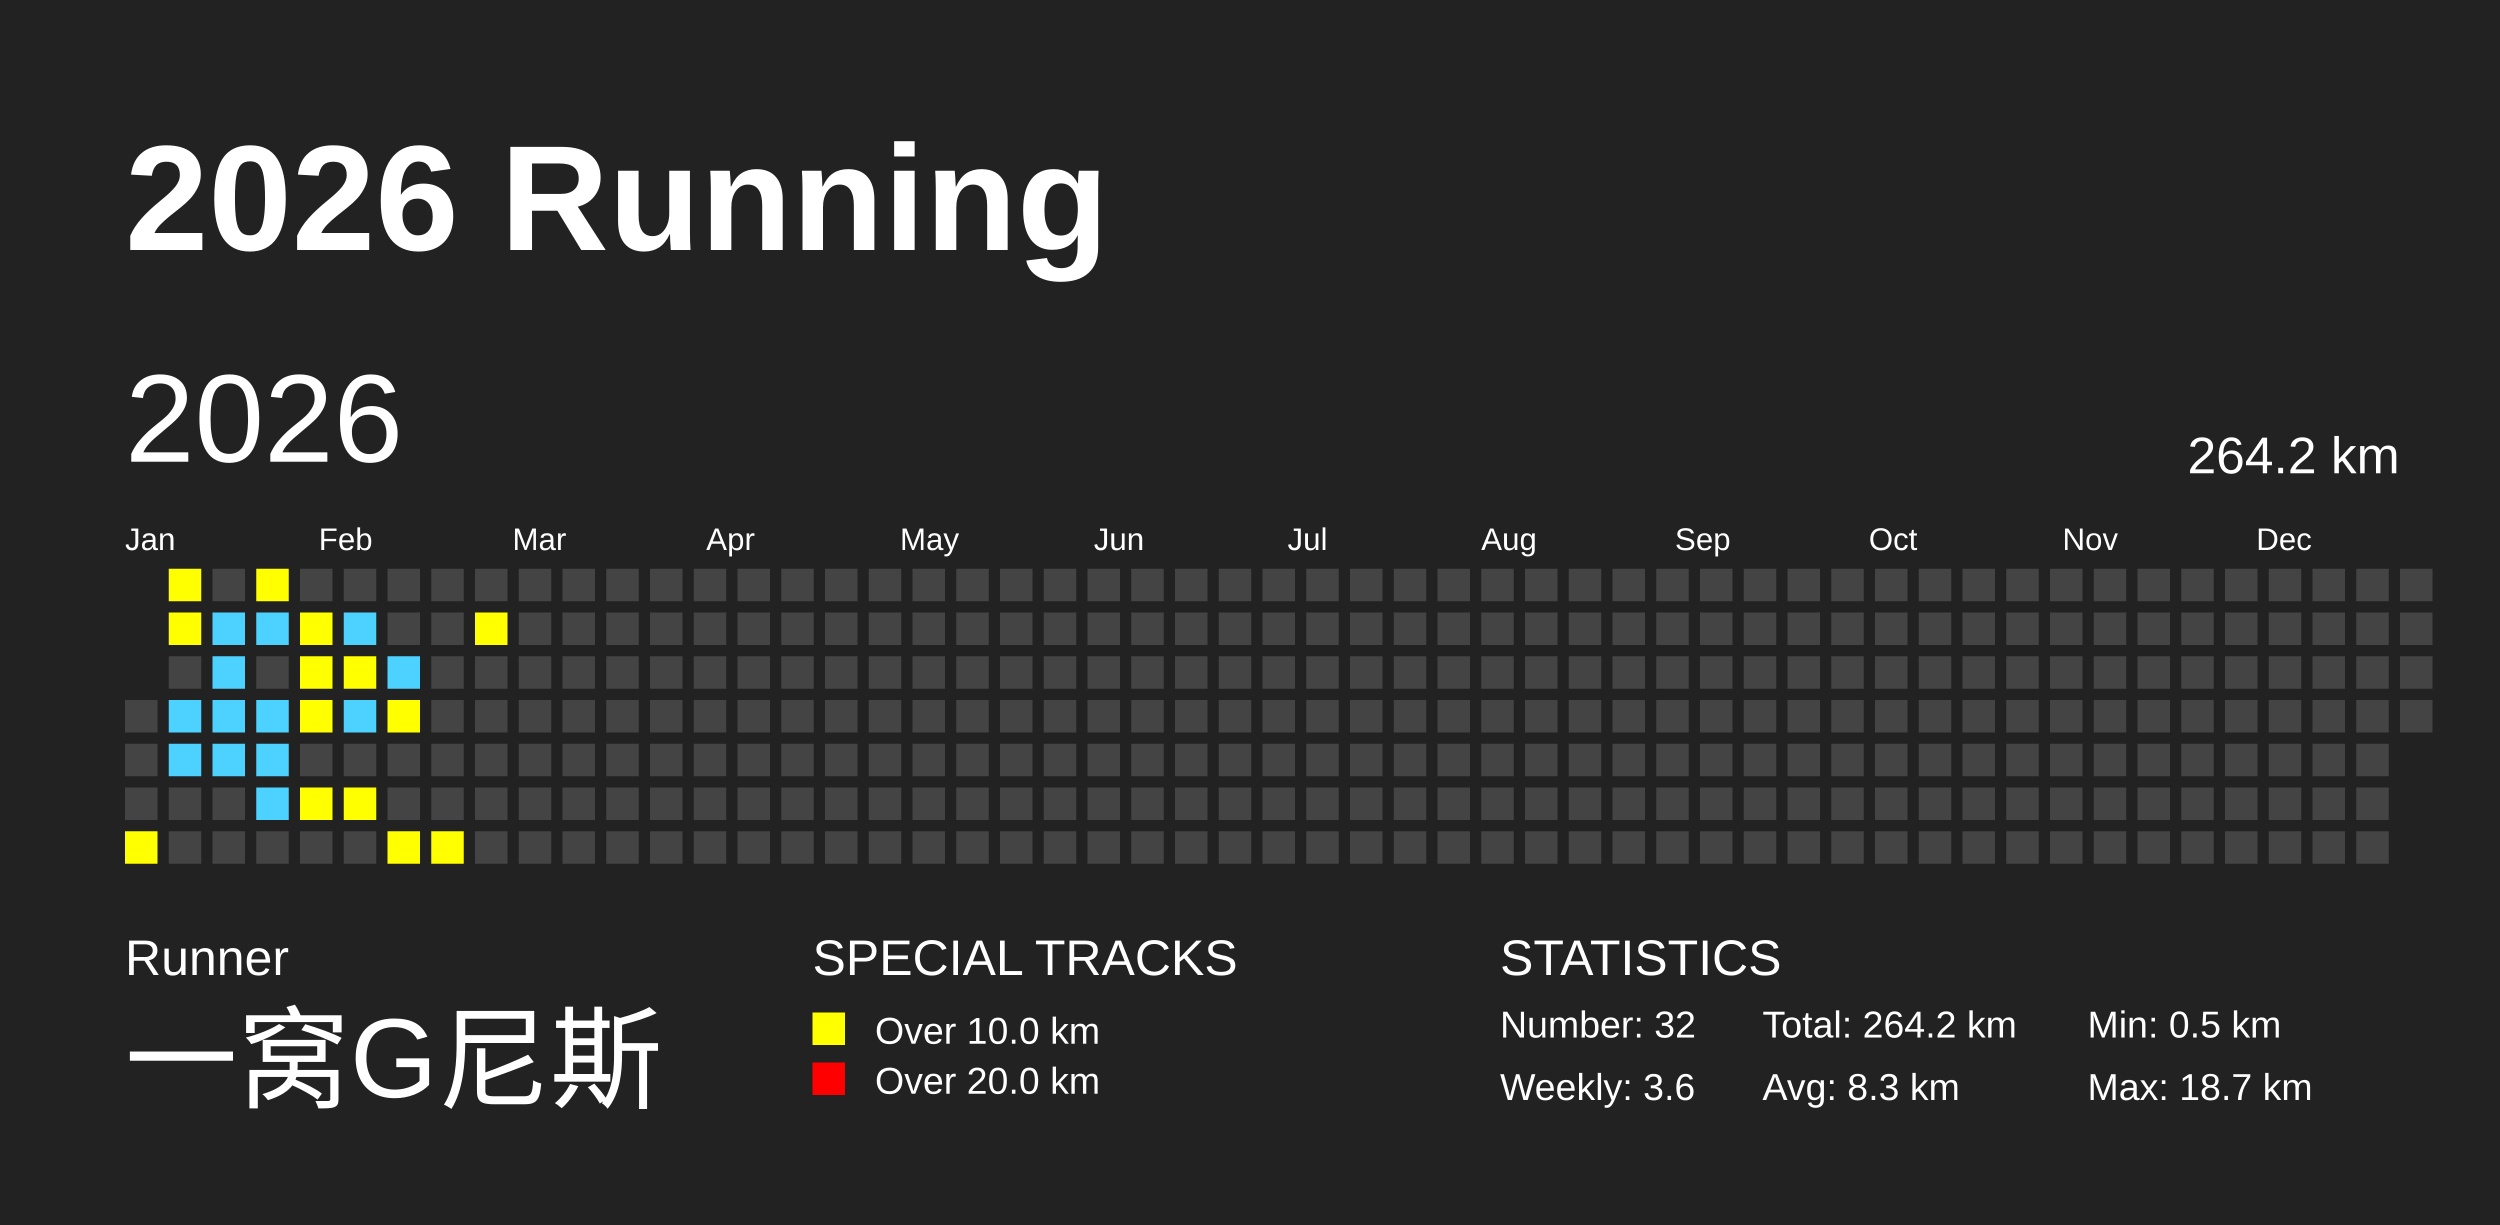
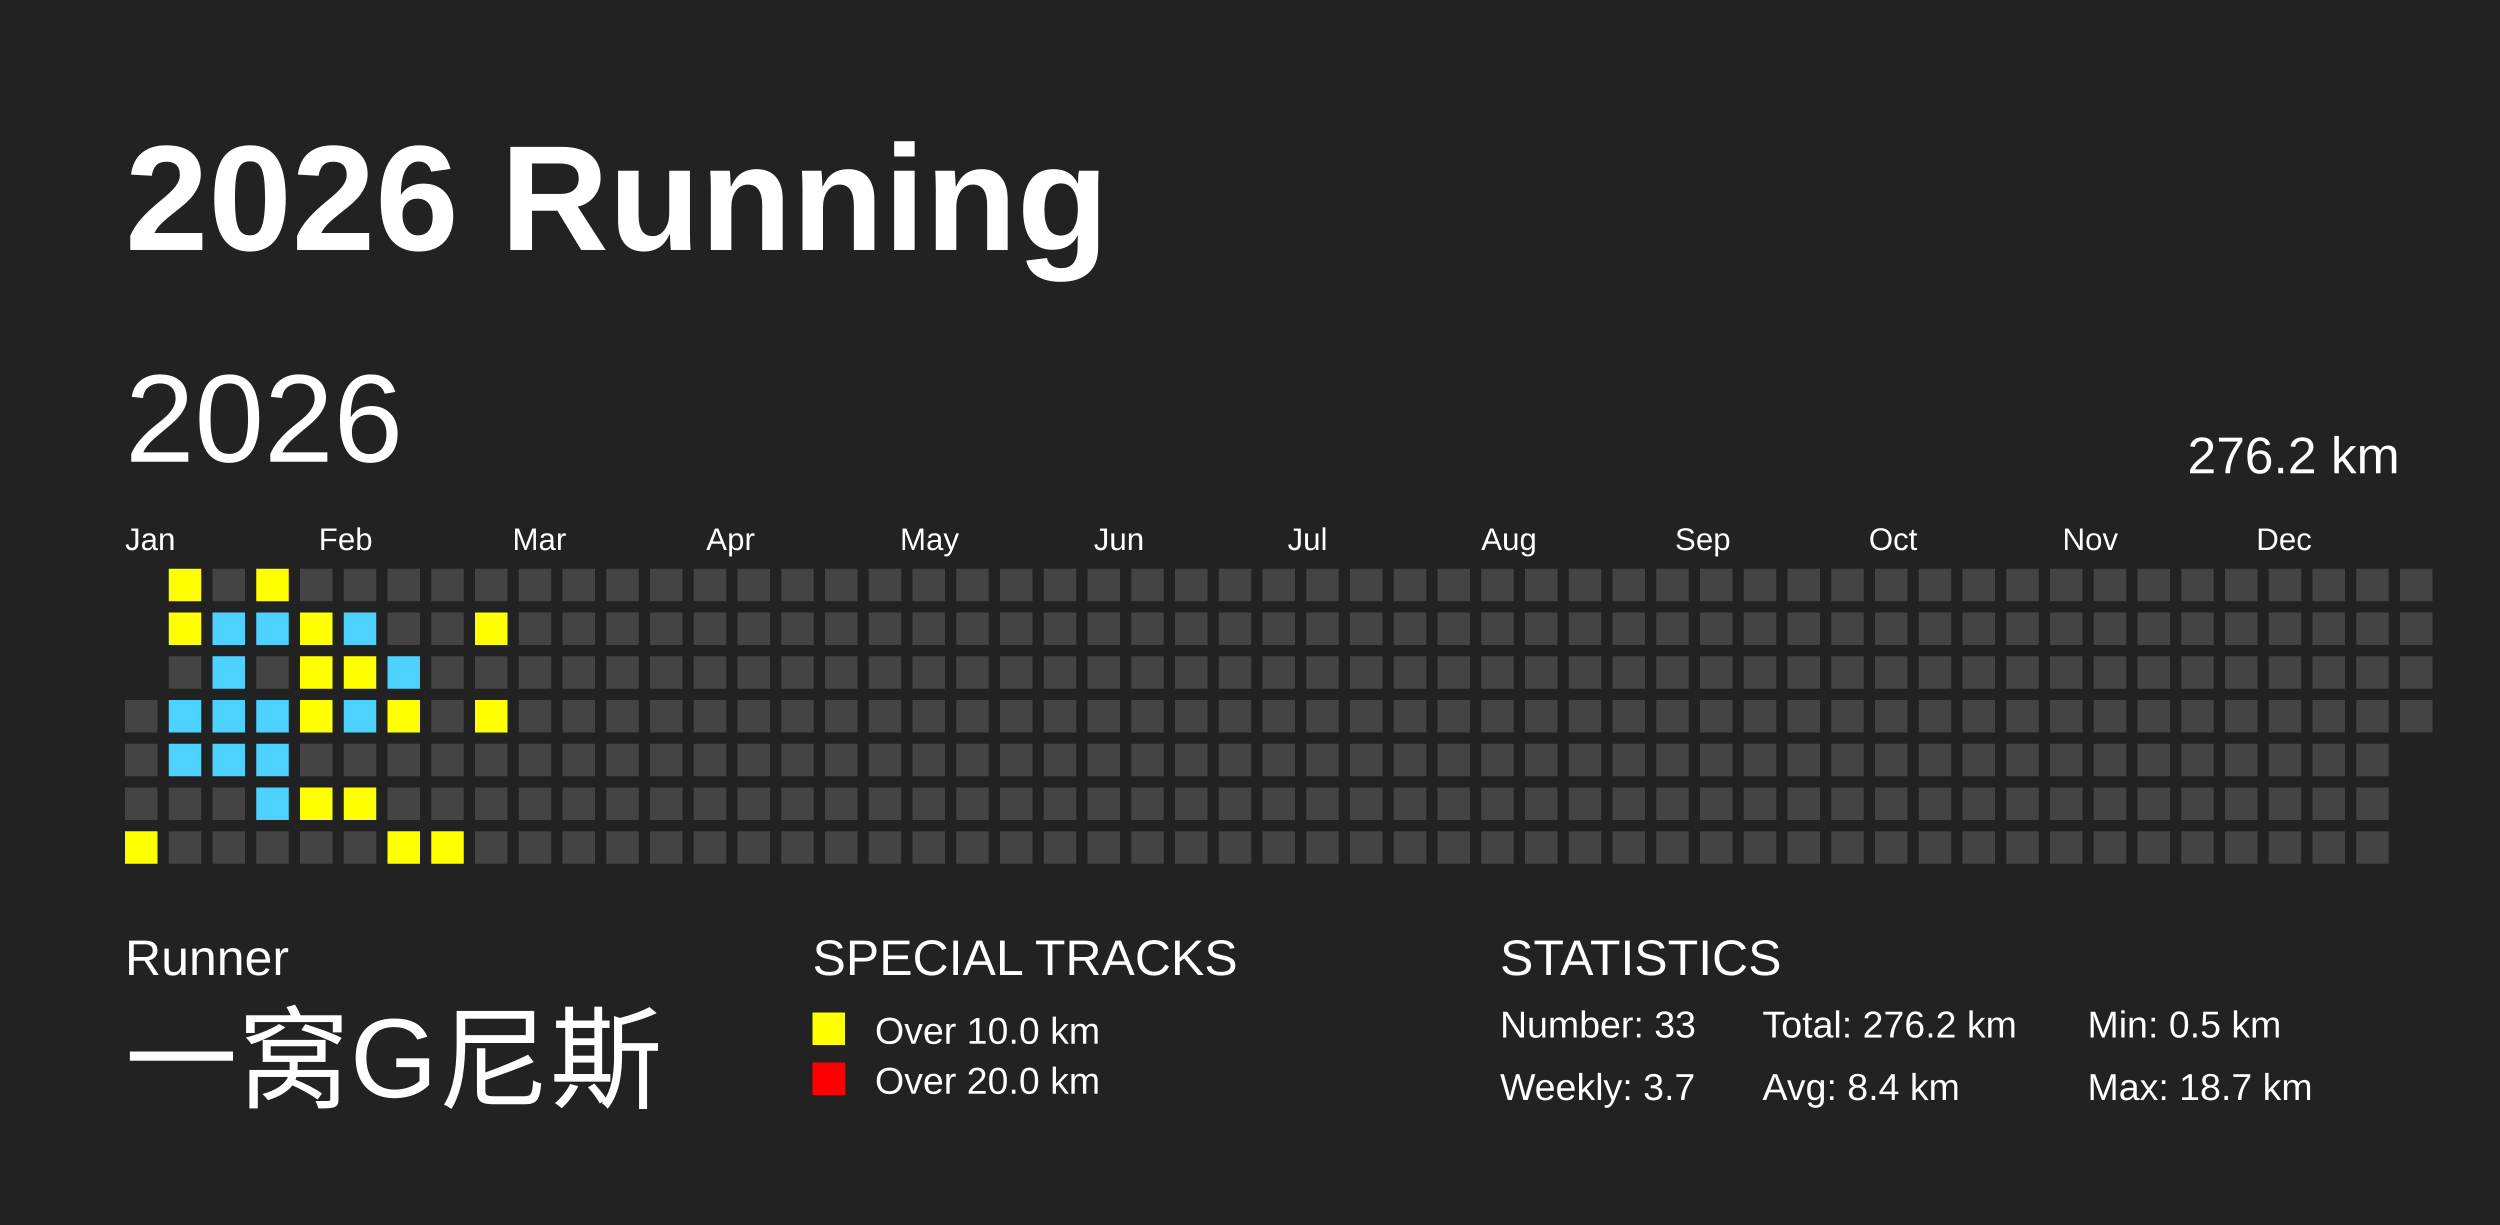
<svg xmlns="http://www.w3.org/2000/svg" baseProfile="full" height="98mm" version="1.1" viewBox="0,0,200,98" width="200mm">
  <defs />
  <rect fill="#222222" height="98" width="200" x="0" y="0" />
  <text fill="#FFFFFF" style="font-size:12px; font-family:Arial; font-weight:bold;" x="10" y="20">2026 Running</text>
  <text fill="#FFFFFF" style="font-size:4px; font-family:Arial" x="10" y="78">Runner</text>
  <text fill="#FFFFFF" style="font-size:9px; font-family:Arial" x="10" y="88">一窝G尼斯</text>
  <text fill="#FFFFFF" style="font-size:4px; font-family:Arial" x="65" y="78">SPECIAL TRACKS</text>
  <rect fill="yellow" height="2.6" width="2.6" x="65" y="81" />
  <text fill="#FFFFFF" style="font-size:3px; font-family:Arial" x="70" y="83.5">Over 10.0 km</text>
  <rect fill="red" height="2.6" width="2.6" x="65" y="85" />
  <text fill="#FFFFFF" style="font-size:3px; font-family:Arial" x="70" y="87.5">Over 20.0 km</text>
  <text fill="#FFFFFF" style="font-size:4px; font-family:Arial" x="120" y="78">STATISTICS</text>
-   <text fill="#FFFFFF" style="font-size:3px; font-family:Arial" x="120" y="83">Number: 32</text>
-   <text fill="#FFFFFF" style="font-size:3px; font-family:Arial" x="120" y="88">Weekly: 3.6</text>
-   <text fill="#FFFFFF" style="font-size:3px; font-family:Arial" x="141" y="83">Total: 264.2 km</text>
-   <text fill="#FFFFFF" style="font-size:3px; font-family:Arial" x="141" y="88">Avg: 8.3 km</text>
+   <text fill="#FFFFFF" style="font-size:3px; font-family:Arial" x="120" y="83">Number: 33</text>
+   <text fill="#FFFFFF" style="font-size:3px; font-family:Arial" x="120" y="88">Weekly: 3.7</text>
+   <text fill="#FFFFFF" style="font-size:3px; font-family:Arial" x="141" y="83">Total: 276.2 km</text>
+   <text fill="#FFFFFF" style="font-size:3px; font-family:Arial" x="141" y="88">Avg: 8.4 km</text>
  <text fill="#FFFFFF" style="font-size:3px; font-family:Arial" x="167" y="83">Min: 0.5 km</text>
  <text fill="#FFFFFF" style="font-size:3px; font-family:Arial" x="167" y="88">Max: 18.7 km</text>
  <text dominant-baseline="hanging" fill="#FFFFFF" style="font-size:10.0px; font-family:Arial;" x="10" y="30">2026</text>
-   <text dominant-baseline="hanging" fill="#FFFFFF" style="font-size:4.125px; font-family:Arial;" x="175" y="35">264.2 km</text>
+   <text dominant-baseline="hanging" fill="#FFFFFF" style="font-size:4.125px; font-family:Arial;" x="175" y="35">276.2 km</text>
  <text fill="#FFFFFF" style="font-size:2.5px; font-family:Arial" x="10.0" y="44">Jan</text>
  <text fill="#FFFFFF" style="font-size:2.5px; font-family:Arial" x="25.5" y="44">Feb</text>
  <text fill="#FFFFFF" style="font-size:2.5px; font-family:Arial" x="41.0" y="44">Mar</text>
  <text fill="#FFFFFF" style="font-size:2.5px; font-family:Arial" x="56.5" y="44">Apr</text>
  <text fill="#FFFFFF" style="font-size:2.5px; font-family:Arial" x="72.0" y="44">May</text>
  <text fill="#FFFFFF" style="font-size:2.5px; font-family:Arial" x="87.5" y="44">Jun</text>
  <text fill="#FFFFFF" style="font-size:2.5px; font-family:Arial" x="103.0" y="44">Jul</text>
  <text fill="#FFFFFF" style="font-size:2.5px; font-family:Arial" x="118.5" y="44">Aug</text>
  <text fill="#FFFFFF" style="font-size:2.5px; font-family:Arial" x="134.0" y="44">Sep</text>
  <text fill="#FFFFFF" style="font-size:2.5px; font-family:Arial" x="149.5" y="44">Oct</text>
  <text fill="#FFFFFF" style="font-size:2.5px; font-family:Arial" x="165.0" y="44">Nov</text>
  <text fill="#FFFFFF" style="font-size:2.5px; font-family:Arial" x="180.5" y="44">Dec</text>
  <rect fill="#444444" height="2.6" width="2.6" x="10.0" y="56.0" />
  <rect fill="#444444" height="2.6" width="2.6" x="10.0" y="59.5" />
  <rect fill="#444444" height="2.6" width="2.6" x="10.0" y="63.0" />
  <rect fill="yellow" height="2.6" width="2.6" x="10.0" y="66.5" />
  <rect fill="yellow" height="2.6" width="2.6" x="13.5" y="45.5" />
  <rect fill="yellow" height="2.6" width="2.6" x="13.5" y="49.0" />
  <rect fill="#444444" height="2.6" width="2.6" x="13.5" y="52.5" />
  <rect fill="#4DD2FF" height="2.6" width="2.6" x="13.5" y="56.0" />
  <rect fill="#4DD2FF" height="2.6" width="2.6" x="13.5" y="59.5" />
  <rect fill="#444444" height="2.6" width="2.6" x="13.5" y="63.0" />
  <rect fill="#444444" height="2.6" width="2.6" x="13.5" y="66.5" />
  <rect fill="#444444" height="2.6" width="2.6" x="17.0" y="45.5" />
  <rect fill="#4DD2FF" height="2.6" width="2.6" x="17.0" y="49.0" />
  <rect fill="#4DD2FF" height="2.6" width="2.6" x="17.0" y="52.5" />
  <rect fill="#4DD2FF" height="2.6" width="2.6" x="17.0" y="56.0" />
  <rect fill="#4DD2FF" height="2.6" width="2.6" x="17.0" y="59.5" />
  <rect fill="#444444" height="2.6" width="2.6" x="17.0" y="63.0" />
  <rect fill="#444444" height="2.6" width="2.6" x="17.0" y="66.5" />
  <rect fill="yellow" height="2.6" width="2.6" x="20.5" y="45.5" />
  <rect fill="#4DD2FF" height="2.6" width="2.6" x="20.5" y="49.0" />
  <rect fill="#444444" height="2.6" width="2.6" x="20.5" y="52.5" />
  <rect fill="#4DD2FF" height="2.6" width="2.6" x="20.5" y="56.0" />
  <rect fill="#4DD2FF" height="2.6" width="2.6" x="20.5" y="59.5" />
  <rect fill="#4DD2FF" height="2.6" width="2.6" x="20.5" y="63.0" />
  <rect fill="#444444" height="2.6" width="2.6" x="20.5" y="66.5" />
  <rect fill="#444444" height="2.6" width="2.6" x="24.0" y="45.5" />
  <rect fill="yellow" height="2.6" width="2.6" x="24.0" y="49.0" />
  <rect fill="yellow" height="2.6" width="2.6" x="24.0" y="52.5" />
  <rect fill="yellow" height="2.6" width="2.6" x="24.0" y="56.0" />
  <rect fill="#444444" height="2.6" width="2.6" x="24.0" y="59.5" />
  <rect fill="yellow" height="2.6" width="2.6" x="24.0" y="63.0" />
  <rect fill="#444444" height="2.6" width="2.6" x="24.0" y="66.5" />
  <rect fill="#444444" height="2.6" width="2.6" x="27.5" y="45.5" />
  <rect fill="#4DD2FF" height="2.6" width="2.6" x="27.5" y="49.0" />
  <rect fill="yellow" height="2.6" width="2.6" x="27.5" y="52.5" />
  <rect fill="#4DD2FF" height="2.6" width="2.6" x="27.5" y="56.0" />
  <rect fill="#444444" height="2.6" width="2.6" x="27.5" y="59.5" />
  <rect fill="yellow" height="2.6" width="2.6" x="27.5" y="63.0" />
  <rect fill="#444444" height="2.6" width="2.6" x="27.5" y="66.5" />
  <rect fill="#444444" height="2.6" width="2.6" x="31.0" y="45.5" />
  <rect fill="#444444" height="2.6" width="2.6" x="31.0" y="49.0" />
  <rect fill="#4DD2FF" height="2.6" width="2.6" x="31.0" y="52.5" />
  <rect fill="yellow" height="2.6" width="2.6" x="31.0" y="56.0" />
  <rect fill="#444444" height="2.6" width="2.6" x="31.0" y="59.5" />
  <rect fill="#444444" height="2.6" width="2.6" x="31.0" y="63.0" />
  <rect fill="yellow" height="2.6" width="2.6" x="31.0" y="66.5" />
  <rect fill="#444444" height="2.6" width="2.6" x="34.5" y="45.5" />
  <rect fill="#444444" height="2.6" width="2.6" x="34.5" y="49.0" />
  <rect fill="#444444" height="2.6" width="2.6" x="34.5" y="52.5" />
  <rect fill="#444444" height="2.6" width="2.6" x="34.5" y="56.0" />
  <rect fill="#444444" height="2.6" width="2.6" x="34.5" y="59.5" />
  <rect fill="#444444" height="2.6" width="2.6" x="34.5" y="63.0" />
  <rect fill="yellow" height="2.6" width="2.6" x="34.5" y="66.5" />
  <rect fill="#444444" height="2.6" width="2.6" x="38.0" y="45.5" />
  <rect fill="yellow" height="2.6" width="2.6" x="38.0" y="49.0" />
  <rect fill="#444444" height="2.6" width="2.6" x="38.0" y="52.5" />
-   <rect fill="#444444" height="2.6" width="2.6" x="38.0" y="56.0" />
+   <rect fill="yellow" height="2.6" width="2.6" x="38.0" y="56.0" />
  <rect fill="#444444" height="2.6" width="2.6" x="38.0" y="59.5" />
  <rect fill="#444444" height="2.6" width="2.6" x="38.0" y="63.0" />
  <rect fill="#444444" height="2.6" width="2.6" x="38.0" y="66.5" />
  <rect fill="#444444" height="2.6" width="2.6" x="41.5" y="45.5" />
  <rect fill="#444444" height="2.6" width="2.6" x="41.5" y="49.0" />
  <rect fill="#444444" height="2.6" width="2.6" x="41.5" y="52.5" />
  <rect fill="#444444" height="2.6" width="2.6" x="41.5" y="56.0" />
  <rect fill="#444444" height="2.6" width="2.6" x="41.5" y="59.5" />
  <rect fill="#444444" height="2.6" width="2.6" x="41.5" y="63.0" />
  <rect fill="#444444" height="2.6" width="2.6" x="41.5" y="66.5" />
  <rect fill="#444444" height="2.6" width="2.6" x="45.0" y="45.5" />
  <rect fill="#444444" height="2.6" width="2.6" x="45.0" y="49.0" />
  <rect fill="#444444" height="2.6" width="2.6" x="45.0" y="52.5" />
  <rect fill="#444444" height="2.6" width="2.6" x="45.0" y="56.0" />
  <rect fill="#444444" height="2.6" width="2.6" x="45.0" y="59.5" />
  <rect fill="#444444" height="2.6" width="2.6" x="45.0" y="63.0" />
  <rect fill="#444444" height="2.6" width="2.6" x="45.0" y="66.5" />
  <rect fill="#444444" height="2.6" width="2.6" x="48.5" y="45.5" />
  <rect fill="#444444" height="2.6" width="2.6" x="48.5" y="49.0" />
  <rect fill="#444444" height="2.6" width="2.6" x="48.5" y="52.5" />
  <rect fill="#444444" height="2.6" width="2.6" x="48.5" y="56.0" />
  <rect fill="#444444" height="2.6" width="2.6" x="48.5" y="59.5" />
  <rect fill="#444444" height="2.6" width="2.6" x="48.5" y="63.0" />
  <rect fill="#444444" height="2.6" width="2.6" x="48.5" y="66.5" />
  <rect fill="#444444" height="2.6" width="2.6" x="52.0" y="45.5" />
  <rect fill="#444444" height="2.6" width="2.6" x="52.0" y="49.0" />
  <rect fill="#444444" height="2.6" width="2.6" x="52.0" y="52.5" />
  <rect fill="#444444" height="2.6" width="2.6" x="52.0" y="56.0" />
  <rect fill="#444444" height="2.6" width="2.6" x="52.0" y="59.5" />
  <rect fill="#444444" height="2.6" width="2.6" x="52.0" y="63.0" />
  <rect fill="#444444" height="2.6" width="2.6" x="52.0" y="66.5" />
  <rect fill="#444444" height="2.6" width="2.6" x="55.5" y="45.5" />
  <rect fill="#444444" height="2.6" width="2.6" x="55.5" y="49.0" />
  <rect fill="#444444" height="2.6" width="2.6" x="55.5" y="52.5" />
  <rect fill="#444444" height="2.6" width="2.6" x="55.5" y="56.0" />
  <rect fill="#444444" height="2.6" width="2.6" x="55.5" y="59.5" />
  <rect fill="#444444" height="2.6" width="2.6" x="55.5" y="63.0" />
  <rect fill="#444444" height="2.6" width="2.6" x="55.5" y="66.5" />
  <rect fill="#444444" height="2.6" width="2.6" x="59.0" y="45.5" />
  <rect fill="#444444" height="2.6" width="2.6" x="59.0" y="49.0" />
  <rect fill="#444444" height="2.6" width="2.6" x="59.0" y="52.5" />
  <rect fill="#444444" height="2.6" width="2.6" x="59.0" y="56.0" />
  <rect fill="#444444" height="2.6" width="2.6" x="59.0" y="59.5" />
  <rect fill="#444444" height="2.6" width="2.6" x="59.0" y="63.0" />
  <rect fill="#444444" height="2.6" width="2.6" x="59.0" y="66.5" />
  <rect fill="#444444" height="2.6" width="2.6" x="62.5" y="45.5" />
  <rect fill="#444444" height="2.6" width="2.6" x="62.5" y="49.0" />
  <rect fill="#444444" height="2.6" width="2.6" x="62.5" y="52.5" />
  <rect fill="#444444" height="2.6" width="2.6" x="62.5" y="56.0" />
  <rect fill="#444444" height="2.6" width="2.6" x="62.5" y="59.5" />
  <rect fill="#444444" height="2.6" width="2.6" x="62.5" y="63.0" />
  <rect fill="#444444" height="2.6" width="2.6" x="62.5" y="66.5" />
  <rect fill="#444444" height="2.6" width="2.6" x="66.0" y="45.5" />
  <rect fill="#444444" height="2.6" width="2.6" x="66.0" y="49.0" />
  <rect fill="#444444" height="2.6" width="2.6" x="66.0" y="52.5" />
  <rect fill="#444444" height="2.6" width="2.6" x="66.0" y="56.0" />
  <rect fill="#444444" height="2.6" width="2.6" x="66.0" y="59.5" />
  <rect fill="#444444" height="2.6" width="2.6" x="66.0" y="63.0" />
  <rect fill="#444444" height="2.6" width="2.6" x="66.0" y="66.5" />
  <rect fill="#444444" height="2.6" width="2.6" x="69.5" y="45.5" />
  <rect fill="#444444" height="2.6" width="2.6" x="69.5" y="49.0" />
  <rect fill="#444444" height="2.6" width="2.6" x="69.5" y="52.5" />
  <rect fill="#444444" height="2.6" width="2.6" x="69.5" y="56.0" />
  <rect fill="#444444" height="2.6" width="2.6" x="69.5" y="59.5" />
  <rect fill="#444444" height="2.6" width="2.6" x="69.5" y="63.0" />
  <rect fill="#444444" height="2.6" width="2.6" x="69.5" y="66.5" />
  <rect fill="#444444" height="2.6" width="2.6" x="73.0" y="45.5" />
  <rect fill="#444444" height="2.6" width="2.6" x="73.0" y="49.0" />
  <rect fill="#444444" height="2.6" width="2.6" x="73.0" y="52.5" />
  <rect fill="#444444" height="2.6" width="2.6" x="73.0" y="56.0" />
  <rect fill="#444444" height="2.6" width="2.6" x="73.0" y="59.5" />
  <rect fill="#444444" height="2.6" width="2.6" x="73.0" y="63.0" />
  <rect fill="#444444" height="2.6" width="2.6" x="73.0" y="66.5" />
  <rect fill="#444444" height="2.6" width="2.6" x="76.5" y="45.5" />
  <rect fill="#444444" height="2.6" width="2.6" x="76.5" y="49.0" />
  <rect fill="#444444" height="2.6" width="2.6" x="76.5" y="52.5" />
  <rect fill="#444444" height="2.6" width="2.6" x="76.5" y="56.0" />
  <rect fill="#444444" height="2.6" width="2.6" x="76.5" y="59.5" />
  <rect fill="#444444" height="2.6" width="2.6" x="76.5" y="63.0" />
  <rect fill="#444444" height="2.6" width="2.6" x="76.5" y="66.5" />
  <rect fill="#444444" height="2.6" width="2.6" x="80.0" y="45.5" />
  <rect fill="#444444" height="2.6" width="2.6" x="80.0" y="49.0" />
  <rect fill="#444444" height="2.6" width="2.6" x="80.0" y="52.5" />
  <rect fill="#444444" height="2.6" width="2.6" x="80.0" y="56.0" />
  <rect fill="#444444" height="2.6" width="2.6" x="80.0" y="59.5" />
  <rect fill="#444444" height="2.6" width="2.6" x="80.0" y="63.0" />
  <rect fill="#444444" height="2.6" width="2.6" x="80.0" y="66.5" />
  <rect fill="#444444" height="2.6" width="2.6" x="83.5" y="45.5" />
  <rect fill="#444444" height="2.6" width="2.6" x="83.5" y="49.0" />
  <rect fill="#444444" height="2.6" width="2.6" x="83.5" y="52.5" />
  <rect fill="#444444" height="2.6" width="2.6" x="83.5" y="56.0" />
  <rect fill="#444444" height="2.6" width="2.6" x="83.5" y="59.5" />
  <rect fill="#444444" height="2.6" width="2.6" x="83.5" y="63.0" />
  <rect fill="#444444" height="2.6" width="2.6" x="83.5" y="66.5" />
  <rect fill="#444444" height="2.6" width="2.6" x="87.0" y="45.5" />
  <rect fill="#444444" height="2.6" width="2.6" x="87.0" y="49.0" />
  <rect fill="#444444" height="2.6" width="2.6" x="87.0" y="52.5" />
  <rect fill="#444444" height="2.6" width="2.6" x="87.0" y="56.0" />
  <rect fill="#444444" height="2.6" width="2.6" x="87.0" y="59.5" />
  <rect fill="#444444" height="2.6" width="2.6" x="87.0" y="63.0" />
  <rect fill="#444444" height="2.6" width="2.6" x="87.0" y="66.5" />
  <rect fill="#444444" height="2.6" width="2.6" x="90.5" y="45.5" />
  <rect fill="#444444" height="2.6" width="2.6" x="90.5" y="49.0" />
  <rect fill="#444444" height="2.6" width="2.6" x="90.5" y="52.5" />
  <rect fill="#444444" height="2.6" width="2.6" x="90.5" y="56.0" />
  <rect fill="#444444" height="2.6" width="2.6" x="90.5" y="59.5" />
  <rect fill="#444444" height="2.6" width="2.6" x="90.5" y="63.0" />
  <rect fill="#444444" height="2.6" width="2.6" x="90.5" y="66.5" />
  <rect fill="#444444" height="2.6" width="2.6" x="94.0" y="45.5" />
  <rect fill="#444444" height="2.6" width="2.6" x="94.0" y="49.0" />
  <rect fill="#444444" height="2.6" width="2.6" x="94.0" y="52.5" />
  <rect fill="#444444" height="2.6" width="2.6" x="94.0" y="56.0" />
  <rect fill="#444444" height="2.6" width="2.6" x="94.0" y="59.5" />
  <rect fill="#444444" height="2.6" width="2.6" x="94.0" y="63.0" />
  <rect fill="#444444" height="2.6" width="2.6" x="94.0" y="66.5" />
  <rect fill="#444444" height="2.6" width="2.6" x="97.5" y="45.5" />
  <rect fill="#444444" height="2.6" width="2.6" x="97.5" y="49.0" />
  <rect fill="#444444" height="2.6" width="2.6" x="97.5" y="52.5" />
  <rect fill="#444444" height="2.6" width="2.6" x="97.5" y="56.0" />
  <rect fill="#444444" height="2.6" width="2.6" x="97.5" y="59.5" />
  <rect fill="#444444" height="2.6" width="2.6" x="97.5" y="63.0" />
  <rect fill="#444444" height="2.6" width="2.6" x="97.5" y="66.5" />
  <rect fill="#444444" height="2.6" width="2.6" x="101.0" y="45.5" />
  <rect fill="#444444" height="2.6" width="2.6" x="101.0" y="49.0" />
  <rect fill="#444444" height="2.6" width="2.6" x="101.0" y="52.5" />
  <rect fill="#444444" height="2.6" width="2.6" x="101.0" y="56.0" />
  <rect fill="#444444" height="2.6" width="2.6" x="101.0" y="59.5" />
  <rect fill="#444444" height="2.6" width="2.6" x="101.0" y="63.0" />
  <rect fill="#444444" height="2.6" width="2.6" x="101.0" y="66.5" />
  <rect fill="#444444" height="2.6" width="2.6" x="104.5" y="45.5" />
  <rect fill="#444444" height="2.6" width="2.6" x="104.5" y="49.0" />
  <rect fill="#444444" height="2.6" width="2.6" x="104.5" y="52.5" />
  <rect fill="#444444" height="2.6" width="2.6" x="104.5" y="56.0" />
  <rect fill="#444444" height="2.6" width="2.6" x="104.5" y="59.5" />
  <rect fill="#444444" height="2.6" width="2.6" x="104.5" y="63.0" />
  <rect fill="#444444" height="2.6" width="2.6" x="104.5" y="66.5" />
  <rect fill="#444444" height="2.6" width="2.6" x="108.0" y="45.5" />
  <rect fill="#444444" height="2.6" width="2.6" x="108.0" y="49.0" />
  <rect fill="#444444" height="2.6" width="2.6" x="108.0" y="52.5" />
  <rect fill="#444444" height="2.6" width="2.6" x="108.0" y="56.0" />
  <rect fill="#444444" height="2.6" width="2.6" x="108.0" y="59.5" />
  <rect fill="#444444" height="2.6" width="2.6" x="108.0" y="63.0" />
  <rect fill="#444444" height="2.6" width="2.6" x="108.0" y="66.5" />
  <rect fill="#444444" height="2.6" width="2.6" x="111.5" y="45.5" />
  <rect fill="#444444" height="2.6" width="2.6" x="111.5" y="49.0" />
  <rect fill="#444444" height="2.6" width="2.6" x="111.5" y="52.5" />
  <rect fill="#444444" height="2.6" width="2.6" x="111.5" y="56.0" />
  <rect fill="#444444" height="2.6" width="2.6" x="111.5" y="59.5" />
  <rect fill="#444444" height="2.6" width="2.6" x="111.5" y="63.0" />
  <rect fill="#444444" height="2.6" width="2.6" x="111.5" y="66.5" />
  <rect fill="#444444" height="2.6" width="2.6" x="115.0" y="45.5" />
  <rect fill="#444444" height="2.6" width="2.6" x="115.0" y="49.0" />
  <rect fill="#444444" height="2.6" width="2.6" x="115.0" y="52.5" />
  <rect fill="#444444" height="2.6" width="2.6" x="115.0" y="56.0" />
  <rect fill="#444444" height="2.6" width="2.6" x="115.0" y="59.5" />
  <rect fill="#444444" height="2.6" width="2.6" x="115.0" y="63.0" />
  <rect fill="#444444" height="2.6" width="2.6" x="115.0" y="66.5" />
  <rect fill="#444444" height="2.6" width="2.6" x="118.5" y="45.5" />
  <rect fill="#444444" height="2.6" width="2.6" x="118.5" y="49.0" />
  <rect fill="#444444" height="2.6" width="2.6" x="118.5" y="52.5" />
  <rect fill="#444444" height="2.6" width="2.6" x="118.5" y="56.0" />
  <rect fill="#444444" height="2.6" width="2.6" x="118.5" y="59.5" />
  <rect fill="#444444" height="2.6" width="2.6" x="118.5" y="63.0" />
  <rect fill="#444444" height="2.6" width="2.6" x="118.5" y="66.5" />
  <rect fill="#444444" height="2.6" width="2.6" x="122.0" y="45.5" />
  <rect fill="#444444" height="2.6" width="2.6" x="122.0" y="49.0" />
  <rect fill="#444444" height="2.6" width="2.6" x="122.0" y="52.5" />
  <rect fill="#444444" height="2.6" width="2.6" x="122.0" y="56.0" />
  <rect fill="#444444" height="2.6" width="2.6" x="122.0" y="59.5" />
  <rect fill="#444444" height="2.6" width="2.6" x="122.0" y="63.0" />
  <rect fill="#444444" height="2.6" width="2.6" x="122.0" y="66.5" />
  <rect fill="#444444" height="2.6" width="2.6" x="125.5" y="45.5" />
  <rect fill="#444444" height="2.6" width="2.6" x="125.5" y="49.0" />
  <rect fill="#444444" height="2.6" width="2.6" x="125.5" y="52.5" />
  <rect fill="#444444" height="2.6" width="2.6" x="125.5" y="56.0" />
  <rect fill="#444444" height="2.6" width="2.6" x="125.5" y="59.5" />
  <rect fill="#444444" height="2.6" width="2.6" x="125.5" y="63.0" />
  <rect fill="#444444" height="2.6" width="2.6" x="125.5" y="66.5" />
  <rect fill="#444444" height="2.6" width="2.6" x="129.0" y="45.5" />
  <rect fill="#444444" height="2.6" width="2.6" x="129.0" y="49.0" />
  <rect fill="#444444" height="2.6" width="2.6" x="129.0" y="52.5" />
  <rect fill="#444444" height="2.6" width="2.6" x="129.0" y="56.0" />
  <rect fill="#444444" height="2.6" width="2.6" x="129.0" y="59.5" />
  <rect fill="#444444" height="2.6" width="2.6" x="129.0" y="63.0" />
  <rect fill="#444444" height="2.6" width="2.6" x="129.0" y="66.5" />
  <rect fill="#444444" height="2.6" width="2.6" x="132.5" y="45.5" />
  <rect fill="#444444" height="2.6" width="2.6" x="132.5" y="49.0" />
  <rect fill="#444444" height="2.6" width="2.6" x="132.5" y="52.5" />
  <rect fill="#444444" height="2.6" width="2.6" x="132.5" y="56.0" />
  <rect fill="#444444" height="2.6" width="2.6" x="132.5" y="59.5" />
  <rect fill="#444444" height="2.6" width="2.6" x="132.5" y="63.0" />
  <rect fill="#444444" height="2.6" width="2.6" x="132.5" y="66.5" />
  <rect fill="#444444" height="2.6" width="2.6" x="136.0" y="45.5" />
  <rect fill="#444444" height="2.6" width="2.6" x="136.0" y="49.0" />
  <rect fill="#444444" height="2.6" width="2.6" x="136.0" y="52.5" />
  <rect fill="#444444" height="2.6" width="2.6" x="136.0" y="56.0" />
  <rect fill="#444444" height="2.6" width="2.6" x="136.0" y="59.5" />
  <rect fill="#444444" height="2.6" width="2.6" x="136.0" y="63.0" />
  <rect fill="#444444" height="2.6" width="2.6" x="136.0" y="66.5" />
  <rect fill="#444444" height="2.6" width="2.6" x="139.5" y="45.5" />
  <rect fill="#444444" height="2.6" width="2.6" x="139.5" y="49.0" />
  <rect fill="#444444" height="2.6" width="2.6" x="139.5" y="52.5" />
  <rect fill="#444444" height="2.6" width="2.6" x="139.5" y="56.0" />
  <rect fill="#444444" height="2.6" width="2.6" x="139.5" y="59.5" />
  <rect fill="#444444" height="2.6" width="2.6" x="139.5" y="63.0" />
  <rect fill="#444444" height="2.6" width="2.6" x="139.5" y="66.5" />
  <rect fill="#444444" height="2.6" width="2.6" x="143.0" y="45.5" />
  <rect fill="#444444" height="2.6" width="2.6" x="143.0" y="49.0" />
  <rect fill="#444444" height="2.6" width="2.6" x="143.0" y="52.5" />
  <rect fill="#444444" height="2.6" width="2.6" x="143.0" y="56.0" />
  <rect fill="#444444" height="2.6" width="2.6" x="143.0" y="59.5" />
  <rect fill="#444444" height="2.6" width="2.6" x="143.0" y="63.0" />
  <rect fill="#444444" height="2.6" width="2.6" x="143.0" y="66.5" />
  <rect fill="#444444" height="2.6" width="2.6" x="146.5" y="45.5" />
  <rect fill="#444444" height="2.6" width="2.6" x="146.5" y="49.0" />
  <rect fill="#444444" height="2.6" width="2.6" x="146.5" y="52.5" />
  <rect fill="#444444" height="2.6" width="2.6" x="146.5" y="56.0" />
  <rect fill="#444444" height="2.6" width="2.6" x="146.5" y="59.5" />
  <rect fill="#444444" height="2.6" width="2.6" x="146.5" y="63.0" />
  <rect fill="#444444" height="2.6" width="2.6" x="146.5" y="66.5" />
  <rect fill="#444444" height="2.6" width="2.6" x="150.0" y="45.5" />
  <rect fill="#444444" height="2.6" width="2.6" x="150.0" y="49.0" />
  <rect fill="#444444" height="2.6" width="2.6" x="150.0" y="52.5" />
  <rect fill="#444444" height="2.6" width="2.6" x="150.0" y="56.0" />
  <rect fill="#444444" height="2.6" width="2.6" x="150.0" y="59.5" />
  <rect fill="#444444" height="2.6" width="2.6" x="150.0" y="63.0" />
  <rect fill="#444444" height="2.6" width="2.6" x="150.0" y="66.5" />
  <rect fill="#444444" height="2.6" width="2.6" x="153.5" y="45.5" />
  <rect fill="#444444" height="2.6" width="2.6" x="153.5" y="49.0" />
  <rect fill="#444444" height="2.6" width="2.6" x="153.5" y="52.5" />
  <rect fill="#444444" height="2.6" width="2.6" x="153.5" y="56.0" />
  <rect fill="#444444" height="2.6" width="2.6" x="153.5" y="59.5" />
  <rect fill="#444444" height="2.6" width="2.6" x="153.5" y="63.0" />
  <rect fill="#444444" height="2.6" width="2.6" x="153.5" y="66.5" />
  <rect fill="#444444" height="2.6" width="2.6" x="157.0" y="45.5" />
  <rect fill="#444444" height="2.6" width="2.6" x="157.0" y="49.0" />
  <rect fill="#444444" height="2.6" width="2.6" x="157.0" y="52.5" />
  <rect fill="#444444" height="2.6" width="2.6" x="157.0" y="56.0" />
  <rect fill="#444444" height="2.6" width="2.6" x="157.0" y="59.5" />
  <rect fill="#444444" height="2.6" width="2.6" x="157.0" y="63.0" />
  <rect fill="#444444" height="2.6" width="2.6" x="157.0" y="66.5" />
  <rect fill="#444444" height="2.6" width="2.6" x="160.5" y="45.5" />
  <rect fill="#444444" height="2.6" width="2.6" x="160.5" y="49.0" />
  <rect fill="#444444" height="2.6" width="2.6" x="160.5" y="52.5" />
  <rect fill="#444444" height="2.6" width="2.6" x="160.5" y="56.0" />
  <rect fill="#444444" height="2.6" width="2.6" x="160.5" y="59.5" />
  <rect fill="#444444" height="2.6" width="2.6" x="160.5" y="63.0" />
  <rect fill="#444444" height="2.6" width="2.6" x="160.5" y="66.5" />
  <rect fill="#444444" height="2.6" width="2.6" x="164.0" y="45.5" />
  <rect fill="#444444" height="2.6" width="2.6" x="164.0" y="49.0" />
  <rect fill="#444444" height="2.6" width="2.6" x="164.0" y="52.5" />
  <rect fill="#444444" height="2.6" width="2.6" x="164.0" y="56.0" />
  <rect fill="#444444" height="2.6" width="2.6" x="164.0" y="59.5" />
  <rect fill="#444444" height="2.6" width="2.6" x="164.0" y="63.0" />
  <rect fill="#444444" height="2.6" width="2.6" x="164.0" y="66.5" />
  <rect fill="#444444" height="2.6" width="2.6" x="167.5" y="45.5" />
  <rect fill="#444444" height="2.6" width="2.6" x="167.5" y="49.0" />
  <rect fill="#444444" height="2.6" width="2.6" x="167.5" y="52.5" />
  <rect fill="#444444" height="2.6" width="2.6" x="167.5" y="56.0" />
  <rect fill="#444444" height="2.6" width="2.6" x="167.5" y="59.5" />
  <rect fill="#444444" height="2.6" width="2.6" x="167.5" y="63.0" />
  <rect fill="#444444" height="2.6" width="2.6" x="167.5" y="66.5" />
  <rect fill="#444444" height="2.6" width="2.6" x="171.0" y="45.5" />
  <rect fill="#444444" height="2.6" width="2.6" x="171.0" y="49.0" />
  <rect fill="#444444" height="2.6" width="2.6" x="171.0" y="52.5" />
  <rect fill="#444444" height="2.6" width="2.6" x="171.0" y="56.0" />
  <rect fill="#444444" height="2.6" width="2.6" x="171.0" y="59.5" />
  <rect fill="#444444" height="2.6" width="2.6" x="171.0" y="63.0" />
  <rect fill="#444444" height="2.6" width="2.6" x="171.0" y="66.5" />
  <rect fill="#444444" height="2.6" width="2.6" x="174.5" y="45.5" />
  <rect fill="#444444" height="2.6" width="2.6" x="174.5" y="49.0" />
  <rect fill="#444444" height="2.6" width="2.6" x="174.5" y="52.5" />
  <rect fill="#444444" height="2.6" width="2.6" x="174.5" y="56.0" />
  <rect fill="#444444" height="2.6" width="2.6" x="174.5" y="59.5" />
  <rect fill="#444444" height="2.6" width="2.6" x="174.5" y="63.0" />
  <rect fill="#444444" height="2.6" width="2.6" x="174.5" y="66.5" />
  <rect fill="#444444" height="2.6" width="2.6" x="178.0" y="45.5" />
  <rect fill="#444444" height="2.6" width="2.6" x="178.0" y="49.0" />
  <rect fill="#444444" height="2.6" width="2.6" x="178.0" y="52.5" />
  <rect fill="#444444" height="2.6" width="2.6" x="178.0" y="56.0" />
  <rect fill="#444444" height="2.6" width="2.6" x="178.0" y="59.5" />
  <rect fill="#444444" height="2.6" width="2.6" x="178.0" y="63.0" />
  <rect fill="#444444" height="2.6" width="2.6" x="178.0" y="66.5" />
  <rect fill="#444444" height="2.6" width="2.6" x="181.5" y="45.5" />
  <rect fill="#444444" height="2.6" width="2.6" x="181.5" y="49.0" />
  <rect fill="#444444" height="2.6" width="2.6" x="181.5" y="52.5" />
  <rect fill="#444444" height="2.6" width="2.6" x="181.5" y="56.0" />
  <rect fill="#444444" height="2.6" width="2.6" x="181.5" y="59.5" />
  <rect fill="#444444" height="2.6" width="2.6" x="181.5" y="63.0" />
  <rect fill="#444444" height="2.6" width="2.6" x="181.5" y="66.5" />
  <rect fill="#444444" height="2.6" width="2.6" x="185.0" y="45.5" />
  <rect fill="#444444" height="2.6" width="2.6" x="185.0" y="49.0" />
  <rect fill="#444444" height="2.6" width="2.6" x="185.0" y="52.5" />
  <rect fill="#444444" height="2.6" width="2.6" x="185.0" y="56.0" />
  <rect fill="#444444" height="2.6" width="2.6" x="185.0" y="59.5" />
  <rect fill="#444444" height="2.6" width="2.6" x="185.0" y="63.0" />
  <rect fill="#444444" height="2.6" width="2.6" x="185.0" y="66.5" />
  <rect fill="#444444" height="2.6" width="2.6" x="188.5" y="45.5" />
  <rect fill="#444444" height="2.6" width="2.6" x="188.5" y="49.0" />
  <rect fill="#444444" height="2.6" width="2.6" x="188.5" y="52.5" />
  <rect fill="#444444" height="2.6" width="2.6" x="188.5" y="56.0" />
  <rect fill="#444444" height="2.6" width="2.6" x="188.5" y="59.5" />
  <rect fill="#444444" height="2.6" width="2.6" x="188.5" y="63.0" />
  <rect fill="#444444" height="2.6" width="2.6" x="188.5" y="66.5" />
  <rect fill="#444444" height="2.6" width="2.6" x="192.0" y="45.5" />
  <rect fill="#444444" height="2.6" width="2.6" x="192.0" y="49.0" />
  <rect fill="#444444" height="2.6" width="2.6" x="192.0" y="52.5" />
  <rect fill="#444444" height="2.6" width="2.6" x="192.0" y="56.0" />
</svg>
